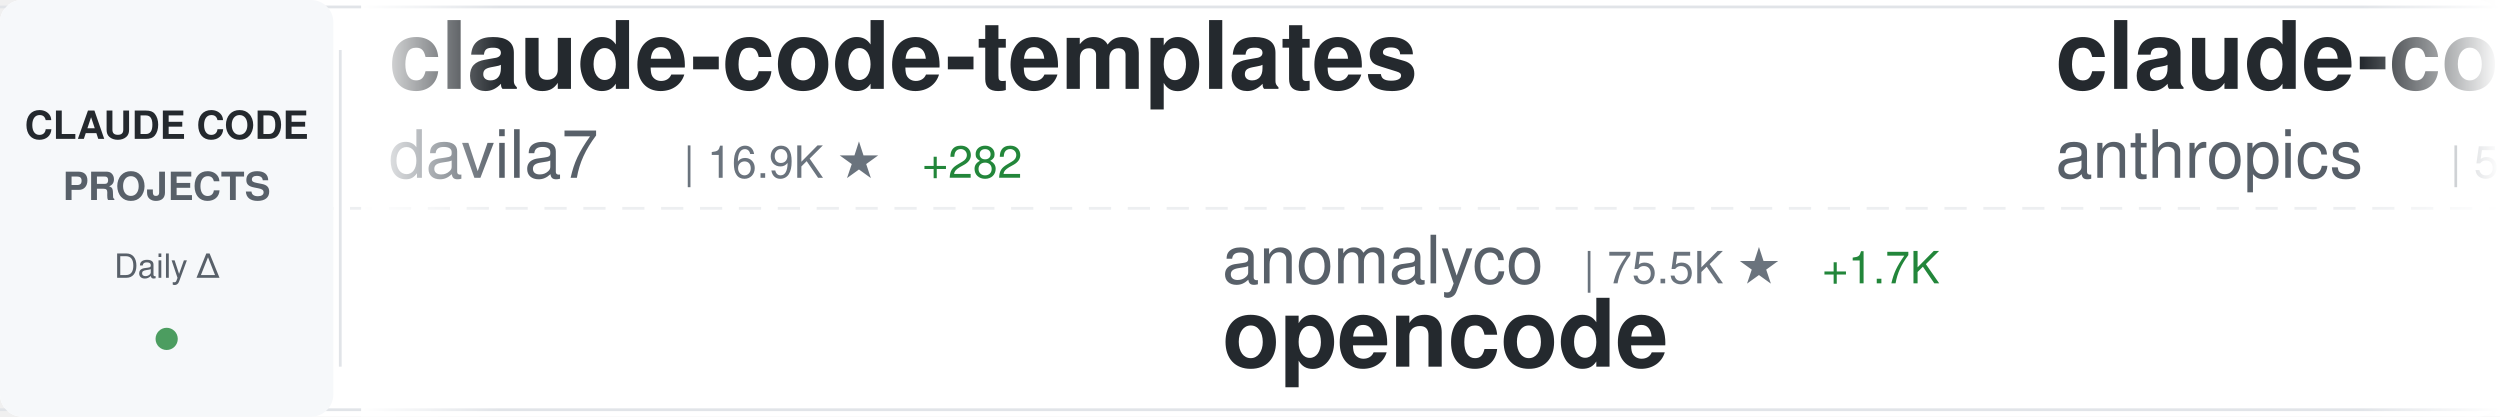
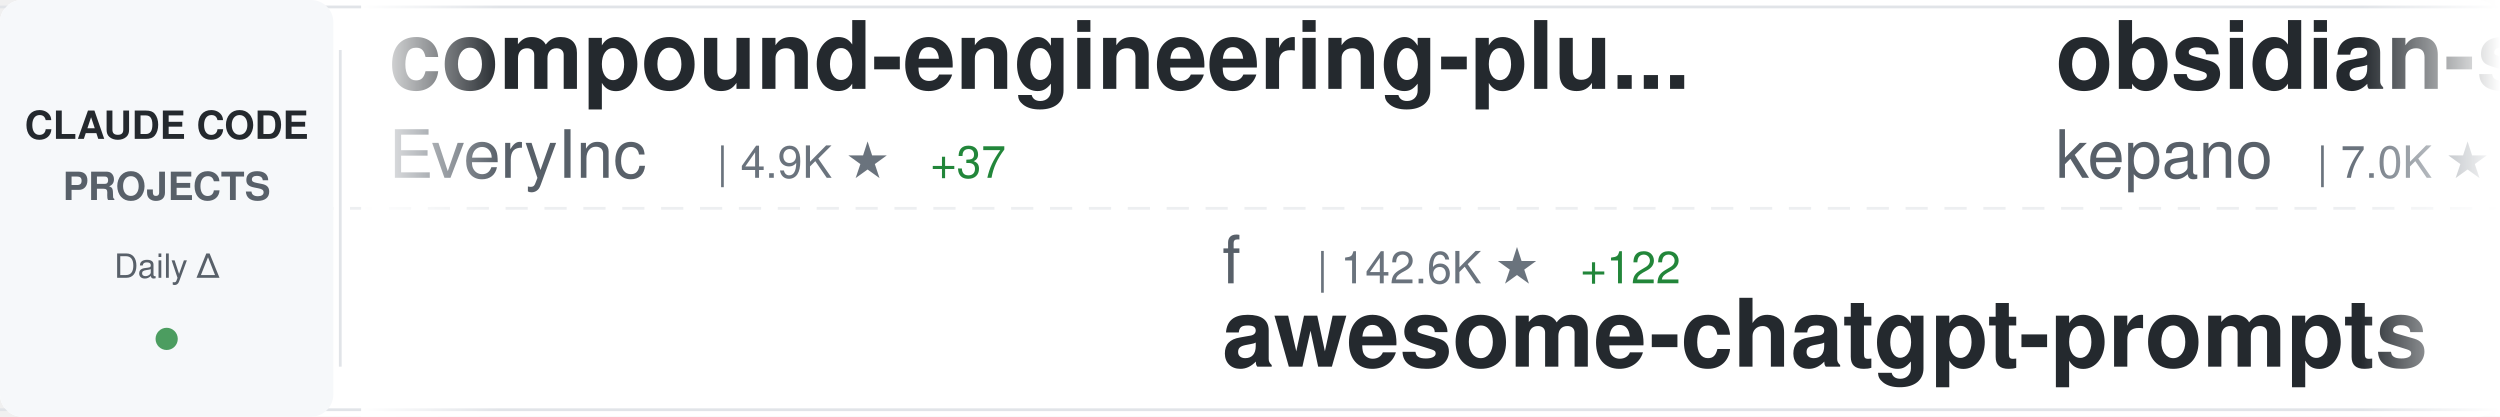
<svg xmlns="http://www.w3.org/2000/svg" width="900" height="150">
  <defs>
    <linearGradient id="awesomeLeftFade" x1="0%" y1="0%" x2="100%" y2="0%">
      <stop offset="0%" style="stop-color:#ffffff;stop-opacity:1" />
      <stop offset="100%" style="stop-color:#ffffff;stop-opacity:0" />
    </linearGradient>
    <linearGradient id="awesomeRightFade" x1="0%" y1="0%" x2="100%" y2="0%">
      <stop offset="0%" style="stop-color:#ffffff;stop-opacity:0" />
      <stop offset="100%" style="stop-color:#ffffff;stop-opacity:1" />
    </linearGradient>
  </defs>
  <rect width="900" height="150" fill="#ffffff" rx="8" />
  <rect x="0" y="2" width="900" height="1" fill="#e1e4e8" />
  <rect x="0" y="147" width="900" height="1" fill="#e1e4e8" />
  <line x1="0" y1="75" x2="900" y2="75" stroke="#e1e4e8" stroke-width="1" stroke-dasharray="8 6" opacity="0.6" />
  <rect x="0" y="0" width="120" height="150" fill="#f6f8fa" rx="8" />
  <text x="60" y="50" font-family="-apple-system, BlinkMacSystemFont, 'Segoe UI', Helvetica, Arial, sans-serif" font-size="14" font-weight="600" fill="#24292e" text-anchor="middle">CLAUDE CODE</text>
  <text x="60" y="72" font-family="-apple-system, BlinkMacSystemFont, 'Segoe UI', Helvetica, Arial, sans-serif" font-size="14" font-weight="600" fill="#586069" text-anchor="middle">PROJECTS</text>
  <text x="60" y="100" font-family="-apple-system, BlinkMacSystemFont, 'Segoe UI', Helvetica, Arial, sans-serif" font-size="12" font-weight="500" fill="#586069" text-anchor="middle">Daily Δ</text>
  <circle cx="60" cy="122" r="4" fill="#22863a" opacity="0.8" />
  <rect x="122" y="18" width="1" height="114" fill="#e1e4e8" />
  <clipPath id="awesomeTickerClip">
    <rect x="130" y="0" width="770" height="150" />
  </clipPath>
  <g clip-path="url(#awesomeTickerClip)">
    <g id="awesomeTickerItems">
      <animateTransform attributeName="transform" attributeType="XML" type="translate" from="0 0" to="-3000 0" dur="54s" repeatCount="indefinite" />
      <g transform="translate(0, 0)">
-         <text x="140" y="32" font-family="-apple-system, BlinkMacSystemFont, 'Segoe UI', Helvetica, Arial, sans-serif" font-size="34" font-weight="600" fill="#24292e">claude-code-templates</text>
-         <text x="140" y="64" font-family="-apple-system, BlinkMacSystemFont, 'Segoe UI', Helvetica, Arial, sans-serif" font-size="24" font-weight="400" fill="#586069">davila7</text>
-         <text x="246" y="64" font-family="-apple-system, BlinkMacSystemFont, 'Segoe UI', Helvetica, Arial, sans-serif" font-size="16" font-weight="500" fill="#6a737d">| 16.9K ★</text>
-         <text x="332" y="64" font-family="-apple-system, BlinkMacSystemFont, 'Segoe UI', Helvetica, Arial, sans-serif" font-size="16" font-weight="500" fill="#22863a"> +282</text>
+         <text x="140" y="32" font-family="-apple-system, BlinkMacSystemFont, 'Segoe UI', Helvetica, Arial, sans-serif" font-size="34" font-weight="600" fill="#24292e">compound-engineering-plu...</text>
+         <text x="140" y="64" font-family="-apple-system, BlinkMacSystemFont, 'Segoe UI', Helvetica, Arial, sans-serif" font-size="24" font-weight="400" fill="#586069">EveryInc</text>
+         <text x="258" y="64" font-family="-apple-system, BlinkMacSystemFont, 'Segoe UI', Helvetica, Arial, sans-serif" font-size="16" font-weight="500" fill="#6a737d">| 4.9K ★</text>
+         <text x="335" y="64" font-family="-apple-system, BlinkMacSystemFont, 'Segoe UI', Helvetica, Arial, sans-serif" font-size="16" font-weight="500" fill="#22863a"> +37</text>
      </g>
      <g transform="translate(300, 0)">
-         <text x="140" y="102" font-family="-apple-system, BlinkMacSystemFont, 'Segoe UI', Helvetica, Arial, sans-serif" font-size="24" font-weight="400" fill="#586069">anomalyco</text>
-         <text x="270" y="102" font-family="-apple-system, BlinkMacSystemFont, 'Segoe UI', Helvetica, Arial, sans-serif" font-size="16" font-weight="500" fill="#6a737d">| 75.5K ★</text>
-         <text x="356" y="102" font-family="-apple-system, BlinkMacSystemFont, 'Segoe UI', Helvetica, Arial, sans-serif" font-size="16" font-weight="500" fill="#22863a"> +1.7K</text>
-         <text x="140" y="132" font-family="-apple-system, BlinkMacSystemFont, 'Segoe UI', Helvetica, Arial, sans-serif" font-size="34" font-weight="600" fill="#24292e">opencode</text>
+         <text x="140" y="102" font-family="-apple-system, BlinkMacSystemFont, 'Segoe UI', Helvetica, Arial, sans-serif" font-size="24" font-weight="400" fill="#586069">f</text>
+         <text x="174" y="102" font-family="-apple-system, BlinkMacSystemFont, 'Segoe UI', Helvetica, Arial, sans-serif" font-size="16" font-weight="500" fill="#6a737d">| 142.6K ★</text>
+         <text x="269" y="102" font-family="-apple-system, BlinkMacSystemFont, 'Segoe UI', Helvetica, Arial, sans-serif" font-size="16" font-weight="500" fill="#22863a"> +122</text>
+         <text x="140" y="132" font-family="-apple-system, BlinkMacSystemFont, 'Segoe UI', Helvetica, Arial, sans-serif" font-size="34" font-weight="600" fill="#24292e">awesome-chatgpt-prompts</text>
      </g>
      <g transform="translate(600, 0)">
-         <text x="140" y="32" font-family="-apple-system, BlinkMacSystemFont, 'Segoe UI', Helvetica, Arial, sans-serif" font-size="34" font-weight="600" fill="#24292e">claude-code-base-action</text>
-         <text x="140" y="64" font-family="-apple-system, BlinkMacSystemFont, 'Segoe UI', Helvetica, Arial, sans-serif" font-size="24" font-weight="400" fill="#586069">anthropics</text>
-         <text x="282" y="64" font-family="-apple-system, BlinkMacSystemFont, 'Segoe UI', Helvetica, Arial, sans-serif" font-size="16" font-weight="500" fill="#6a737d">| 558 ★</text>
-         <text x="350" y="64" font-family="-apple-system, BlinkMacSystemFont, 'Segoe UI', Helvetica, Arial, sans-serif" font-size="16" font-weight="500" fill="#22863a"> +1</text>
-       </g>
-       <g transform="translate(900, 0)">
-         <text x="140" y="102" font-family="-apple-system, BlinkMacSystemFont, 'Segoe UI', Helvetica, Arial, sans-serif" font-size="24" font-weight="400" fill="#586069">opactorai</text>
-         <text x="270" y="102" font-family="-apple-system, BlinkMacSystemFont, 'Segoe UI', Helvetica, Arial, sans-serif" font-size="16" font-weight="500" fill="#6a737d">| 3.6K ★</text>
-         <text x="347" y="102" font-family="-apple-system, BlinkMacSystemFont, 'Segoe UI', Helvetica, Arial, sans-serif" font-size="16" font-weight="500" fill="#22863a"> +4</text>
-         <text x="140" y="132" font-family="-apple-system, BlinkMacSystemFont, 'Segoe UI', Helvetica, Arial, sans-serif" font-size="34" font-weight="600" fill="#24292e">Claudable</text>
-       </g>
-       <g transform="translate(1200, 0)">
-         <text x="140" y="32" font-family="-apple-system, BlinkMacSystemFont, 'Segoe UI', Helvetica, Arial, sans-serif" font-size="34" font-weight="600" fill="#24292e">zcf</text>
-         <text x="140" y="64" font-family="-apple-system, BlinkMacSystemFont, 'Segoe UI', Helvetica, Arial, sans-serif" font-size="24" font-weight="400" fill="#586069">UfoMiao</text>
-         <text x="246" y="64" font-family="-apple-system, BlinkMacSystemFont, 'Segoe UI', Helvetica, Arial, sans-serif" font-size="16" font-weight="500" fill="#6a737d">| 5.2K ★</text>
-         <text x="323" y="64" font-family="-apple-system, BlinkMacSystemFont, 'Segoe UI', Helvetica, Arial, sans-serif" font-size="16" font-weight="500" fill="#22863a"> +8</text>
-       </g>
-       <g transform="translate(1500, 0)">
-         <text x="140" y="102" font-family="-apple-system, BlinkMacSystemFont, 'Segoe UI', Helvetica, Arial, sans-serif" font-size="24" font-weight="400" fill="#586069">ericbuess</text>
-         <text x="270" y="102" font-family="-apple-system, BlinkMacSystemFont, 'Segoe UI', Helvetica, Arial, sans-serif" font-size="16" font-weight="500" fill="#6a737d">| 562 ★</text>
-         <text x="338" y="102" font-family="-apple-system, BlinkMacSystemFont, 'Segoe UI', Helvetica, Arial, sans-serif" font-size="16" font-weight="500" fill="#22863a"> +4</text>
-         <text x="140" y="132" font-family="-apple-system, BlinkMacSystemFont, 'Segoe UI', Helvetica, Arial, sans-serif" font-size="34" font-weight="600" fill="#24292e">claude-code-docs</text>
-       </g>
-       <g transform="translate(1800, 0)">
        <text x="140" y="32" font-family="-apple-system, BlinkMacSystemFont, 'Segoe UI', Helvetica, Arial, sans-serif" font-size="34" font-weight="600" fill="#24292e">obsidian-skills</text>
        <text x="140" y="64" font-family="-apple-system, BlinkMacSystemFont, 'Segoe UI', Helvetica, Arial, sans-serif" font-size="24" font-weight="400" fill="#586069">kepano</text>
        <text x="234" y="64" font-family="-apple-system, BlinkMacSystemFont, 'Segoe UI', Helvetica, Arial, sans-serif" font-size="16" font-weight="500" fill="#6a737d">| 7.0K ★</text>
-         <text x="311" y="64" font-family="-apple-system, BlinkMacSystemFont, 'Segoe UI', Helvetica, Arial, sans-serif" font-size="16" font-weight="500" fill="#22863a"> +204</text>
+         <text x="311" y="64" font-family="-apple-system, BlinkMacSystemFont, 'Segoe UI', Helvetica, Arial, sans-serif" font-size="16" font-weight="500" fill="#22863a"> +180</text>
+       </g>
+       <g transform="translate(900, 0)">
+         <text x="140" y="102" font-family="-apple-system, BlinkMacSystemFont, 'Segoe UI', Helvetica, Arial, sans-serif" font-size="24" font-weight="400" fill="#586069">frankbria</text>
+         <text x="270" y="102" font-family="-apple-system, BlinkMacSystemFont, 'Segoe UI', Helvetica, Arial, sans-serif" font-size="16" font-weight="500" fill="#6a737d">| 3.6K ★</text>
+         <text x="347" y="102" font-family="-apple-system, BlinkMacSystemFont, 'Segoe UI', Helvetica, Arial, sans-serif" font-size="16" font-weight="500" fill="#22863a"> +237</text>
+         <text x="140" y="132" font-family="-apple-system, BlinkMacSystemFont, 'Segoe UI', Helvetica, Arial, sans-serif" font-size="34" font-weight="600" fill="#24292e">ralph-claude-code</text>
+       </g>
+       <g transform="translate(1200, 0)">
+         <text x="140" y="32" font-family="-apple-system, BlinkMacSystemFont, 'Segoe UI', Helvetica, Arial, sans-serif" font-size="34" font-weight="600" fill="#24292e">claude-code-acp</text>
+         <text x="140" y="64" font-family="-apple-system, BlinkMacSystemFont, 'Segoe UI', Helvetica, Arial, sans-serif" font-size="24" font-weight="400" fill="#586069">zed-industries</text>
+         <text x="330" y="64" font-family="-apple-system, BlinkMacSystemFont, 'Segoe UI', Helvetica, Arial, sans-serif" font-size="16" font-weight="500" fill="#6a737d">| 753 ★</text>
+         <text x="398" y="64" font-family="-apple-system, BlinkMacSystemFont, 'Segoe UI', Helvetica, Arial, sans-serif" font-size="16" font-weight="500" fill="#22863a"> +3</text>
+       </g>
+       <g transform="translate(1500, 0)">
+         <text x="140" y="102" font-family="-apple-system, BlinkMacSystemFont, 'Segoe UI', Helvetica, Arial, sans-serif" font-size="24" font-weight="400" fill="#586069">ghuntley</text>
+         <text x="258" y="102" font-family="-apple-system, BlinkMacSystemFont, 'Segoe UI', Helvetica, Arial, sans-serif" font-size="16" font-weight="500" fill="#6a737d">| 800 ★</text>
+         <text x="326" y="102" font-family="-apple-system, BlinkMacSystemFont, 'Segoe UI', Helvetica, Arial, sans-serif" font-size="16" font-weight="500" fill="#22863a"> +3</text>
+         <text x="140" y="132" font-family="-apple-system, BlinkMacSystemFont, 'Segoe UI', Helvetica, Arial, sans-serif" font-size="34" font-weight="600" fill="#24292e">claude-code-source-code-...</text>
+       </g>
+       <g transform="translate(1800, 0)">
+         <text x="140" y="32" font-family="-apple-system, BlinkMacSystemFont, 'Segoe UI', Helvetica, Arial, sans-serif" font-size="34" font-weight="600" fill="#24292e">CLIProxyAPI</text>
+         <text x="140" y="64" font-family="-apple-system, BlinkMacSystemFont, 'Segoe UI', Helvetica, Arial, sans-serif" font-size="24" font-weight="400" fill="#586069">router-for-me</text>
+         <text x="318" y="64" font-family="-apple-system, BlinkMacSystemFont, 'Segoe UI', Helvetica, Arial, sans-serif" font-size="16" font-weight="500" fill="#6a737d">| 7.1K ★</text>
+         <text x="395" y="64" font-family="-apple-system, BlinkMacSystemFont, 'Segoe UI', Helvetica, Arial, sans-serif" font-size="16" font-weight="500" fill="#22863a"> +109</text>
      </g>
      <g transform="translate(2100, 0)">
-         <text x="140" y="102" font-family="-apple-system, BlinkMacSystemFont, 'Segoe UI', Helvetica, Arial, sans-serif" font-size="24" font-weight="400" fill="#586069">VoltAgent</text>
-         <text x="270" y="102" font-family="-apple-system, BlinkMacSystemFont, 'Segoe UI', Helvetica, Arial, sans-serif" font-size="16" font-weight="500" fill="#6a737d">| 8.1K ★</text>
-         <text x="347" y="102" font-family="-apple-system, BlinkMacSystemFont, 'Segoe UI', Helvetica, Arial, sans-serif" font-size="16" font-weight="500" fill="#22863a"> +88</text>
-         <text x="140" y="132" font-family="-apple-system, BlinkMacSystemFont, 'Segoe UI', Helvetica, Arial, sans-serif" font-size="34" font-weight="600" fill="#24292e">awesome-claude-code-suba...</text>
+         <text x="140" y="102" font-family="-apple-system, BlinkMacSystemFont, 'Segoe UI', Helvetica, Arial, sans-serif" font-size="24" font-weight="400" fill="#586069">JessyTsui</text>
+         <text x="270" y="102" font-family="-apple-system, BlinkMacSystemFont, 'Segoe UI', Helvetica, Arial, sans-serif" font-size="16" font-weight="500" fill="#6a737d">| 960 ★</text>
+         <text x="338" y="102" font-family="-apple-system, BlinkMacSystemFont, 'Segoe UI', Helvetica, Arial, sans-serif" font-size="16" font-weight="500" fill="#22863a"> +2</text>
+         <text x="140" y="132" font-family="-apple-system, BlinkMacSystemFont, 'Segoe UI', Helvetica, Arial, sans-serif" font-size="34" font-weight="600" fill="#24292e">Claude-Code-Remote</text>
      </g>
      <g transform="translate(2400, 0)">
-         <text x="140" y="32" font-family="-apple-system, BlinkMacSystemFont, 'Segoe UI', Helvetica, Arial, sans-serif" font-size="34" font-weight="600" fill="#24292e">claude-code-proxy</text>
-         <text x="140" y="64" font-family="-apple-system, BlinkMacSystemFont, 'Segoe UI', Helvetica, Arial, sans-serif" font-size="24" font-weight="400" fill="#586069">1rgs</text>
-         <text x="210" y="64" font-family="-apple-system, BlinkMacSystemFont, 'Segoe UI', Helvetica, Arial, sans-serif" font-size="16" font-weight="500" fill="#6a737d">| 2.9K ★</text>
-         <text x="287" y="64" font-family="-apple-system, BlinkMacSystemFont, 'Segoe UI', Helvetica, Arial, sans-serif" font-size="16" font-weight="500" fill="#22863a"> +10</text>
+         <text x="140" y="32" font-family="-apple-system, BlinkMacSystemFont, 'Segoe UI', Helvetica, Arial, sans-serif" font-size="34" font-weight="600" fill="#24292e">ClaudeCodeAgents</text>
+         <text x="140" y="64" font-family="-apple-system, BlinkMacSystemFont, 'Segoe UI', Helvetica, Arial, sans-serif" font-size="24" font-weight="400" fill="#586069">darcyegb</text>
+         <text x="258" y="64" font-family="-apple-system, BlinkMacSystemFont, 'Segoe UI', Helvetica, Arial, sans-serif" font-size="16" font-weight="500" fill="#6a737d">| 477 ★</text>
+         <text x="326" y="64" font-family="-apple-system, BlinkMacSystemFont, 'Segoe UI', Helvetica, Arial, sans-serif" font-size="16" font-weight="500" fill="#22863a"> +2</text>
      </g>
      <g transform="translate(2700, 0)">
-         <text x="140" y="102" font-family="-apple-system, BlinkMacSystemFont, 'Segoe UI', Helvetica, Arial, sans-serif" font-size="24" font-weight="400" fill="#586069">stevemolitor</text>
-         <text x="306" y="102" font-family="-apple-system, BlinkMacSystemFont, 'Segoe UI', Helvetica, Arial, sans-serif" font-size="16" font-weight="500" fill="#6a737d">| 584 ★</text>
-         <text x="140" y="132" font-family="-apple-system, BlinkMacSystemFont, 'Segoe UI', Helvetica, Arial, sans-serif" font-size="34" font-weight="600" fill="#24292e">claude-code.el</text>
+         <text x="140" y="102" font-family="-apple-system, BlinkMacSystemFont, 'Segoe UI', Helvetica, Arial, sans-serif" font-size="24" font-weight="400" fill="#586069">centminmod</text>
+         <text x="282" y="102" font-family="-apple-system, BlinkMacSystemFont, 'Segoe UI', Helvetica, Arial, sans-serif" font-size="16" font-weight="500" fill="#6a737d">| 1.7K ★</text>
+         <text x="359" y="102" font-family="-apple-system, BlinkMacSystemFont, 'Segoe UI', Helvetica, Arial, sans-serif" font-size="16" font-weight="500" fill="#22863a"> +4</text>
+         <text x="140" y="132" font-family="-apple-system, BlinkMacSystemFont, 'Segoe UI', Helvetica, Arial, sans-serif" font-size="34" font-weight="600" fill="#24292e">my-claude-code-setup</text>
      </g>
      <g transform="translate(3000, 0)">
-         <text x="140" y="32" font-family="-apple-system, BlinkMacSystemFont, 'Segoe UI', Helvetica, Arial, sans-serif" font-size="34" font-weight="600" fill="#24292e">claude-code-templates</text>
-         <text x="140" y="64" font-family="-apple-system, BlinkMacSystemFont, 'Segoe UI', Helvetica, Arial, sans-serif" font-size="24" font-weight="400" fill="#586069">davila7</text>
-         <text x="246" y="64" font-family="-apple-system, BlinkMacSystemFont, 'Segoe UI', Helvetica, Arial, sans-serif" font-size="16" font-weight="500" fill="#6a737d">| 16.9K ★</text>
-         <text x="332" y="64" font-family="-apple-system, BlinkMacSystemFont, 'Segoe UI', Helvetica, Arial, sans-serif" font-size="16" font-weight="500" fill="#22863a"> +282</text>
+         <text x="140" y="32" font-family="-apple-system, BlinkMacSystemFont, 'Segoe UI', Helvetica, Arial, sans-serif" font-size="34" font-weight="600" fill="#24292e">compound-engineering-plu...</text>
+         <text x="140" y="64" font-family="-apple-system, BlinkMacSystemFont, 'Segoe UI', Helvetica, Arial, sans-serif" font-size="24" font-weight="400" fill="#586069">EveryInc</text>
+         <text x="258" y="64" font-family="-apple-system, BlinkMacSystemFont, 'Segoe UI', Helvetica, Arial, sans-serif" font-size="16" font-weight="500" fill="#6a737d">| 4.9K ★</text>
+         <text x="335" y="64" font-family="-apple-system, BlinkMacSystemFont, 'Segoe UI', Helvetica, Arial, sans-serif" font-size="16" font-weight="500" fill="#22863a"> +37</text>
      </g>
      <g transform="translate(3300, 0)">
-         <text x="140" y="102" font-family="-apple-system, BlinkMacSystemFont, 'Segoe UI', Helvetica, Arial, sans-serif" font-size="24" font-weight="400" fill="#586069">anomalyco</text>
-         <text x="270" y="102" font-family="-apple-system, BlinkMacSystemFont, 'Segoe UI', Helvetica, Arial, sans-serif" font-size="16" font-weight="500" fill="#6a737d">| 75.5K ★</text>
-         <text x="356" y="102" font-family="-apple-system, BlinkMacSystemFont, 'Segoe UI', Helvetica, Arial, sans-serif" font-size="16" font-weight="500" fill="#22863a"> +1.7K</text>
-         <text x="140" y="132" font-family="-apple-system, BlinkMacSystemFont, 'Segoe UI', Helvetica, Arial, sans-serif" font-size="34" font-weight="600" fill="#24292e">opencode</text>
+         <text x="140" y="102" font-family="-apple-system, BlinkMacSystemFont, 'Segoe UI', Helvetica, Arial, sans-serif" font-size="24" font-weight="400" fill="#586069">f</text>
+         <text x="174" y="102" font-family="-apple-system, BlinkMacSystemFont, 'Segoe UI', Helvetica, Arial, sans-serif" font-size="16" font-weight="500" fill="#6a737d">| 142.6K ★</text>
+         <text x="269" y="102" font-family="-apple-system, BlinkMacSystemFont, 'Segoe UI', Helvetica, Arial, sans-serif" font-size="16" font-weight="500" fill="#22863a"> +122</text>
+         <text x="140" y="132" font-family="-apple-system, BlinkMacSystemFont, 'Segoe UI', Helvetica, Arial, sans-serif" font-size="34" font-weight="600" fill="#24292e">awesome-chatgpt-prompts</text>
      </g>
      <g transform="translate(3600, 0)">
-         <text x="140" y="32" font-family="-apple-system, BlinkMacSystemFont, 'Segoe UI', Helvetica, Arial, sans-serif" font-size="34" font-weight="600" fill="#24292e">claude-code-base-action</text>
-         <text x="140" y="64" font-family="-apple-system, BlinkMacSystemFont, 'Segoe UI', Helvetica, Arial, sans-serif" font-size="24" font-weight="400" fill="#586069">anthropics</text>
-         <text x="282" y="64" font-family="-apple-system, BlinkMacSystemFont, 'Segoe UI', Helvetica, Arial, sans-serif" font-size="16" font-weight="500" fill="#6a737d">| 558 ★</text>
-         <text x="350" y="64" font-family="-apple-system, BlinkMacSystemFont, 'Segoe UI', Helvetica, Arial, sans-serif" font-size="16" font-weight="500" fill="#22863a"> +1</text>
+         <text x="140" y="32" font-family="-apple-system, BlinkMacSystemFont, 'Segoe UI', Helvetica, Arial, sans-serif" font-size="34" font-weight="600" fill="#24292e">obsidian-skills</text>
+         <text x="140" y="64" font-family="-apple-system, BlinkMacSystemFont, 'Segoe UI', Helvetica, Arial, sans-serif" font-size="24" font-weight="400" fill="#586069">kepano</text>
+         <text x="234" y="64" font-family="-apple-system, BlinkMacSystemFont, 'Segoe UI', Helvetica, Arial, sans-serif" font-size="16" font-weight="500" fill="#6a737d">| 7.0K ★</text>
+         <text x="311" y="64" font-family="-apple-system, BlinkMacSystemFont, 'Segoe UI', Helvetica, Arial, sans-serif" font-size="16" font-weight="500" fill="#22863a"> +180</text>
      </g>
      <g transform="translate(3900, 0)">
-         <text x="140" y="102" font-family="-apple-system, BlinkMacSystemFont, 'Segoe UI', Helvetica, Arial, sans-serif" font-size="24" font-weight="400" fill="#586069">opactorai</text>
+         <text x="140" y="102" font-family="-apple-system, BlinkMacSystemFont, 'Segoe UI', Helvetica, Arial, sans-serif" font-size="24" font-weight="400" fill="#586069">frankbria</text>
        <text x="270" y="102" font-family="-apple-system, BlinkMacSystemFont, 'Segoe UI', Helvetica, Arial, sans-serif" font-size="16" font-weight="500" fill="#6a737d">| 3.6K ★</text>
-         <text x="347" y="102" font-family="-apple-system, BlinkMacSystemFont, 'Segoe UI', Helvetica, Arial, sans-serif" font-size="16" font-weight="500" fill="#22863a"> +4</text>
-         <text x="140" y="132" font-family="-apple-system, BlinkMacSystemFont, 'Segoe UI', Helvetica, Arial, sans-serif" font-size="34" font-weight="600" fill="#24292e">Claudable</text>
+         <text x="347" y="102" font-family="-apple-system, BlinkMacSystemFont, 'Segoe UI', Helvetica, Arial, sans-serif" font-size="16" font-weight="500" fill="#22863a"> +237</text>
+         <text x="140" y="132" font-family="-apple-system, BlinkMacSystemFont, 'Segoe UI', Helvetica, Arial, sans-serif" font-size="34" font-weight="600" fill="#24292e">ralph-claude-code</text>
      </g>
    </g>
  </g>
  <rect x="130" y="0" width="50" height="150" fill="url(#awesomeLeftFade)" />
  <rect x="850" y="0" width="50" height="150" fill="url(#awesomeRightFade)" />
</svg>
